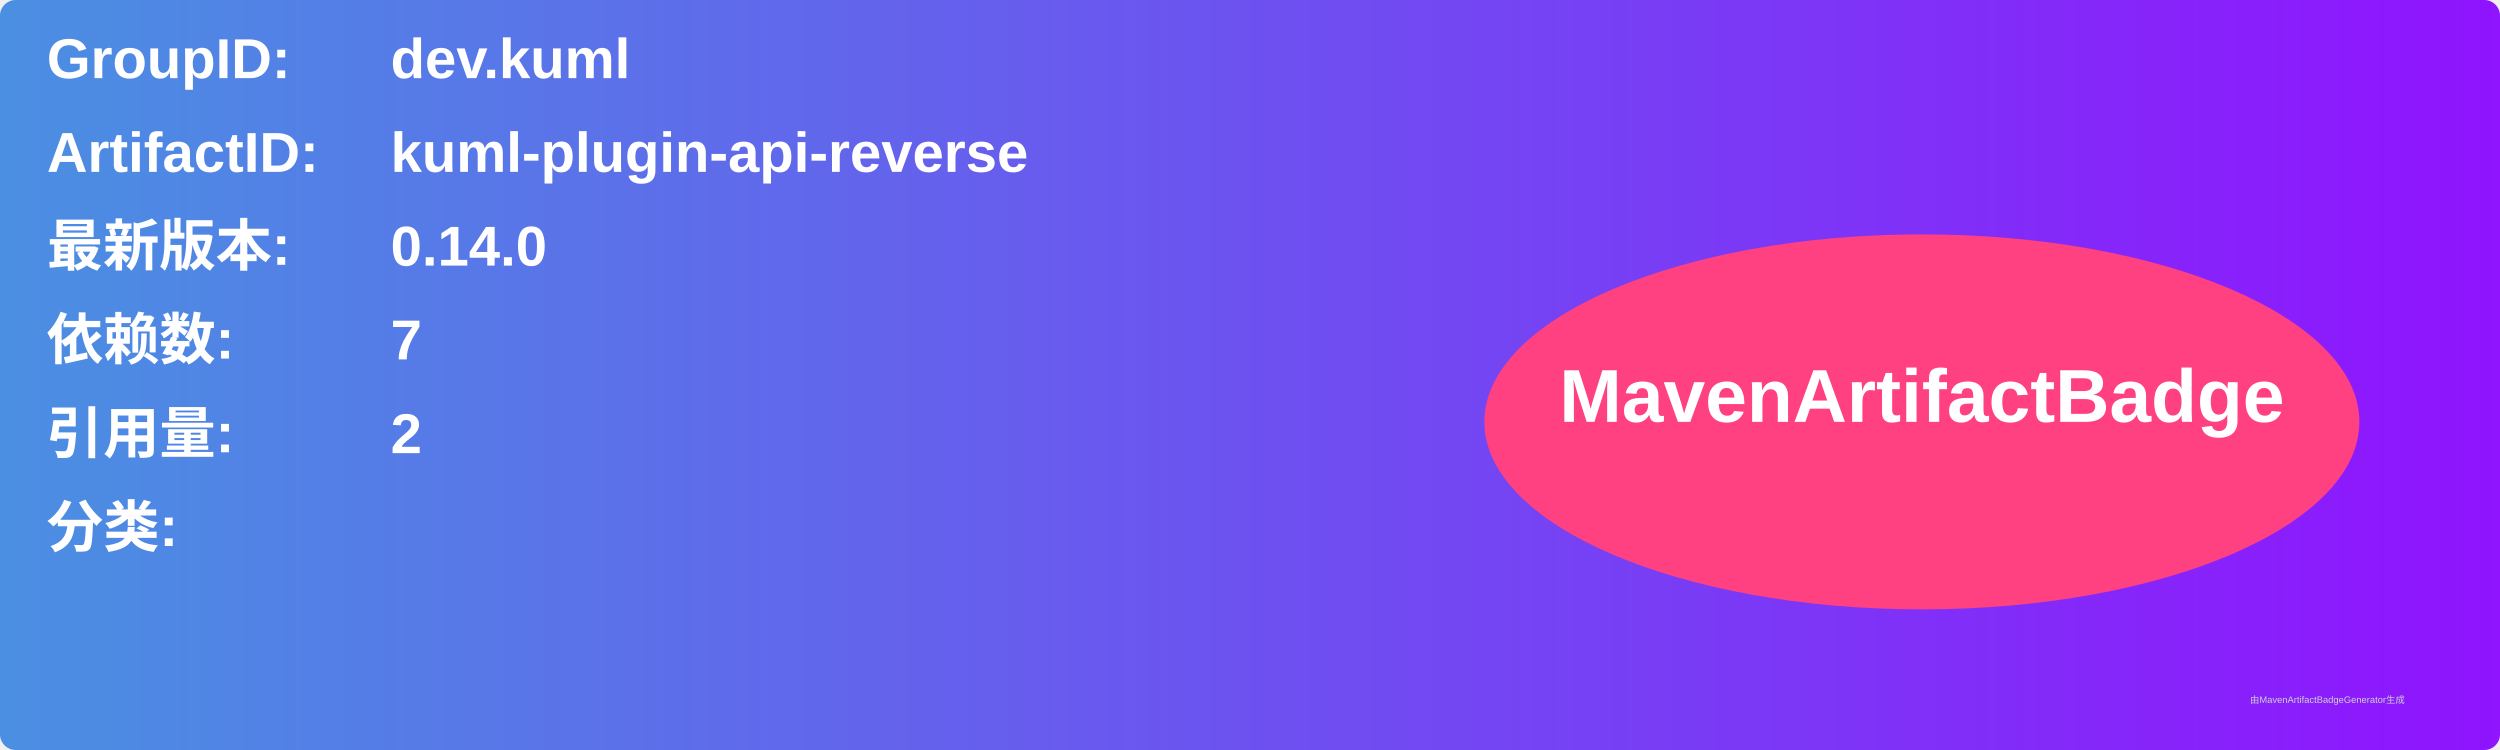
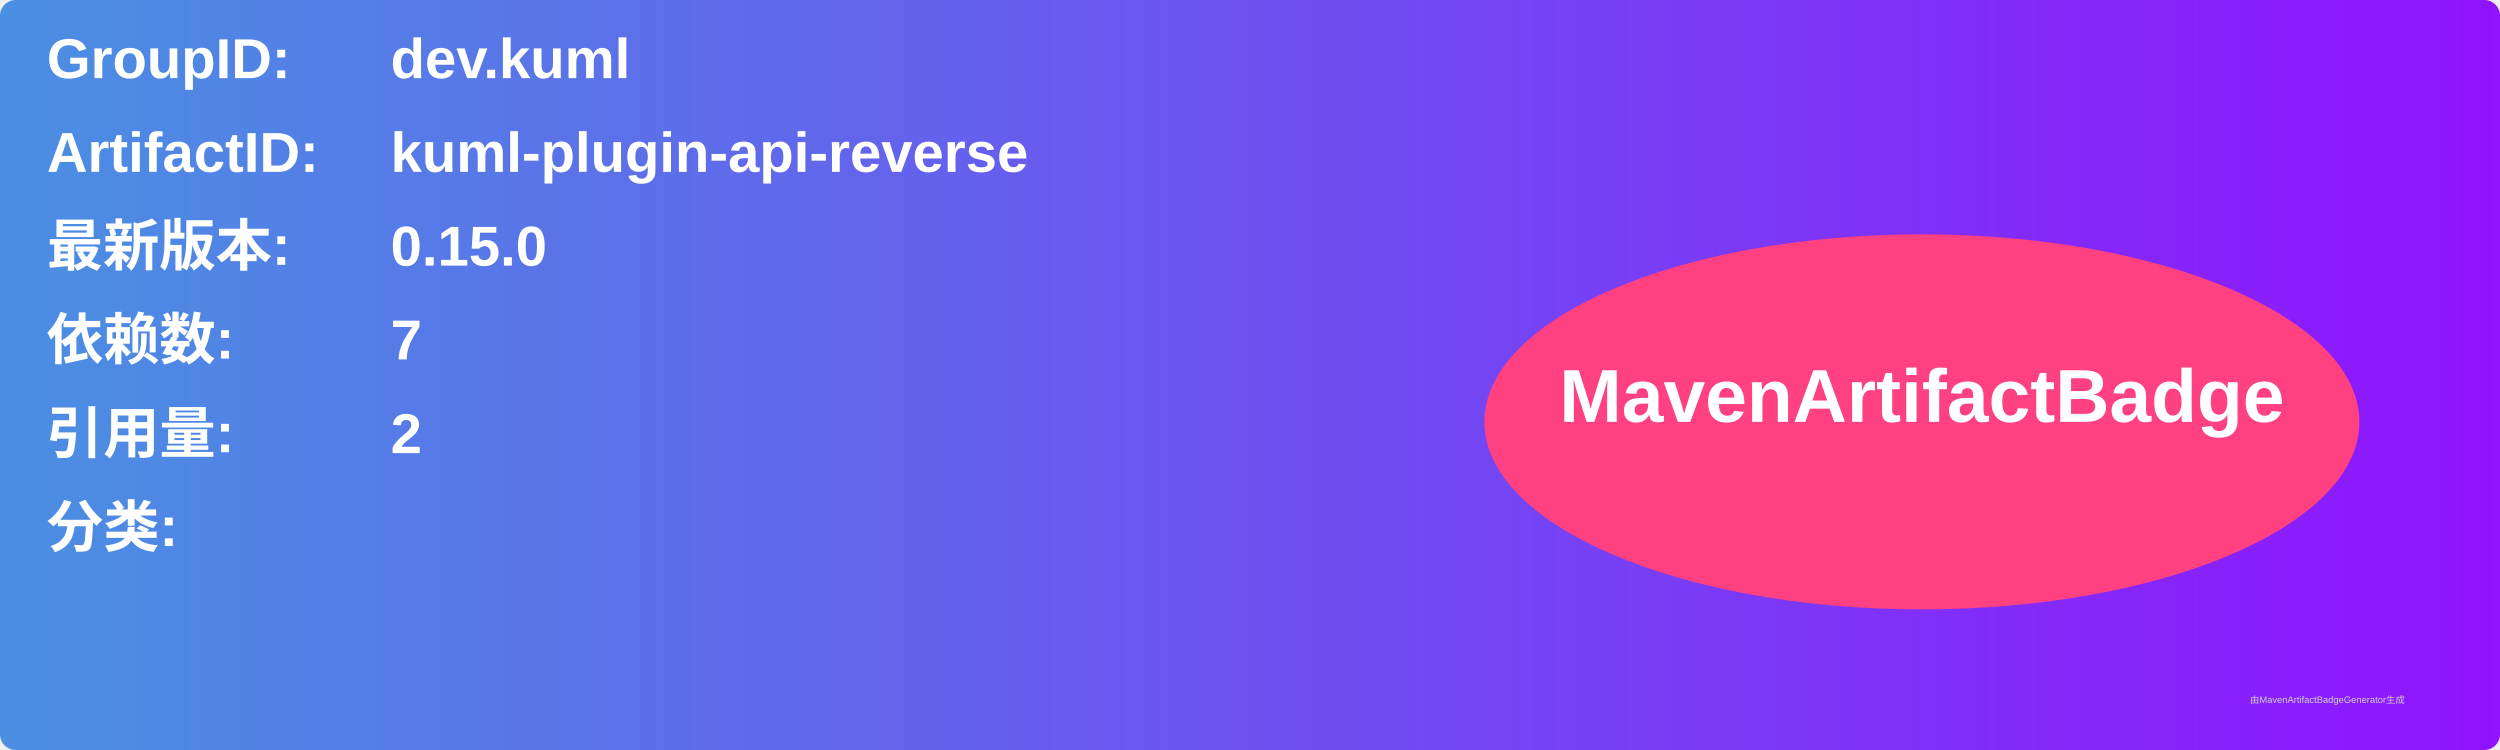
<svg xmlns="http://www.w3.org/2000/svg" width="800" height="240" viewBox="0 0 800 240">
  <linearGradient id="grad" x1="0%" y1="0%" x2="100%" y2="0%">
    <stop offset="0%" stop-color="#4a90e2" />
    <stop offset="100%" stop-color="#9013fe" />
  </linearGradient>
  <rect width="100%" height="100%" rx="5" ry="5" fill="url(#grad)" />
  <g transform="translate(15, 15)">
    <text x="0" y="10" font-family="Arial" font-size="18" fill="white" font-weight="bold" width="260">GroupID:</text>
    <text x="110" y="10" font-family="Arial" font-size="18" fill="white" font-weight="bold" width="460">dev.kuml</text>
    <text x="0" y="40" font-family="Arial" font-size="18" fill="white" font-weight="bold" width="260">ArtifactID:</text>
    <text x="110" y="40" font-family="Arial" font-size="18" fill="white" font-weight="bold" width="460">kuml-plugin-api-reverse</text>
    <text x="0" y="70" font-family="Arial" font-size="18" fill="white" font-weight="bold">最新版本:</text>
    <text x="110" y="70" font-family="Arial" font-size="18" fill="white" font-weight="bold">
-       <tspan font-weight="bold">0.14.0</tspan>
+       <tspan font-weight="bold">0.15.0</tspan>
    </text>
    <text x="0" y="100" font-family="Arial" font-size="18" fill="white" font-weight="bold">依赖数: </text>
    <text x="110" y="100" font-family="Arial" font-size="18" fill="white">
      <tspan font-weight="bold">7</tspan>
    </text>
    <text x="0" y="130" font-family="Arial" font-size="18" fill="white" font-weight="bold">引用量: </text>
    <text x="110" y="130" font-family="Arial" font-size="18" fill="white">
      <tspan font-weight="bold">2</tspan>
    </text>
    <text x="0" y="160" font-family="Arial" font-size="18" fill="white" font-weight="bold">分类:</text>
    <text x="10" y="190" font-family="Arial" font-size="10" fill="white">
      <tspan font-weight="bold" />
    </text>
    <ellipse cx="600" cy="120" rx="140" ry="60" fill="#ff4081" />
    <text x="600" y="120" text-anchor="middle" font-family="Arial" font-size="24" fill="white" font-weight="bold">MavenArtifactBadge</text>
  </g>
  <text x="720" y="225" font-family="Arial" font-size="3" fill="#d0d0d0">由MavenArtifactBadgeGenerator生成</text>
</svg>
